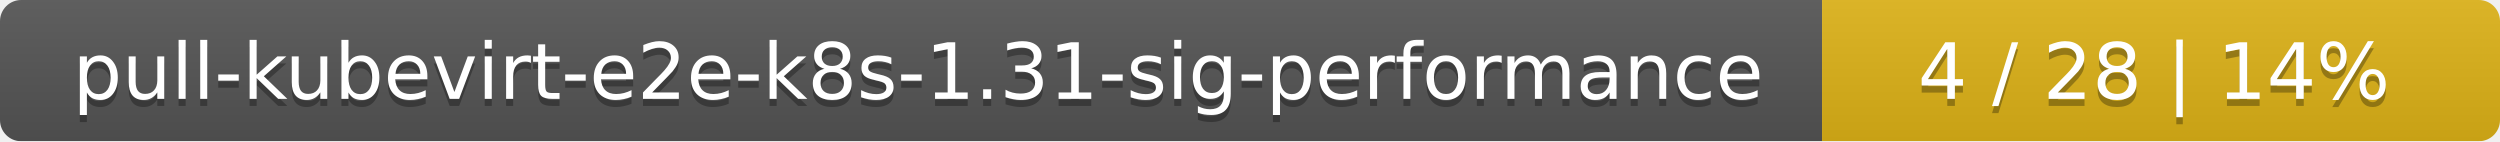
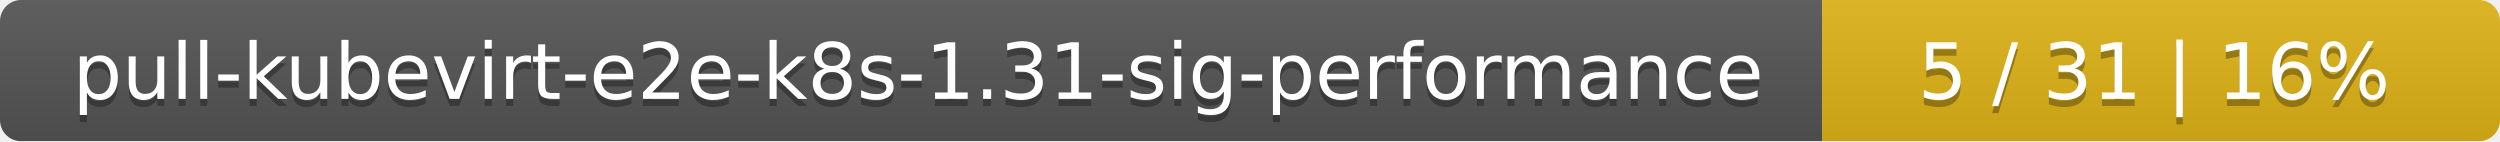
<svg xmlns="http://www.w3.org/2000/svg" width="354" height="20">
  <linearGradient id="smooth" x2="0" y2="100%">
    <stop offset="0" stop-color="#bbb" stop-opacity=".1" />
    <stop offset="1" stop-opacity=".1" />
  </linearGradient>
  <mask id="round">
    <rect width="354" height="20" rx="3" fill="#fff" />
  </mask>
  <g mask="url(#round)">
    <rect width="258" height="20" fill="#555" />
    <rect x="258" width="96" height="20" fill="#dfb317" />
    <rect width="354" height="20" fill="url(#smooth)" />
  </g>
  <g fill="#fff" text-anchor="middle" font-family="DejaVu Sans,Verdana,Geneva,sans-serif" font-size="11">
    <text x="130" y="15" fill="#010101" fill-opacity=".3">pull-kubevirt-e2e-k8s-1.31-sig-performance</text>
    <text x="130" y="14">pull-kubevirt-e2e-k8s-1.31-sig-performance</text>
-     <text x="305" y="15" fill="#010101" fill-opacity=".3">4 / 28    |    14%</text>
-     <text x="305" y="14">4 / 28    |    14%</text>
+     <text x="305" y="15" fill="#010101" fill-opacity=".3">5 / 31    |    16%</text>
+     <text x="305" y="14">5 / 31    |    16%</text>
  </g>
</svg>
